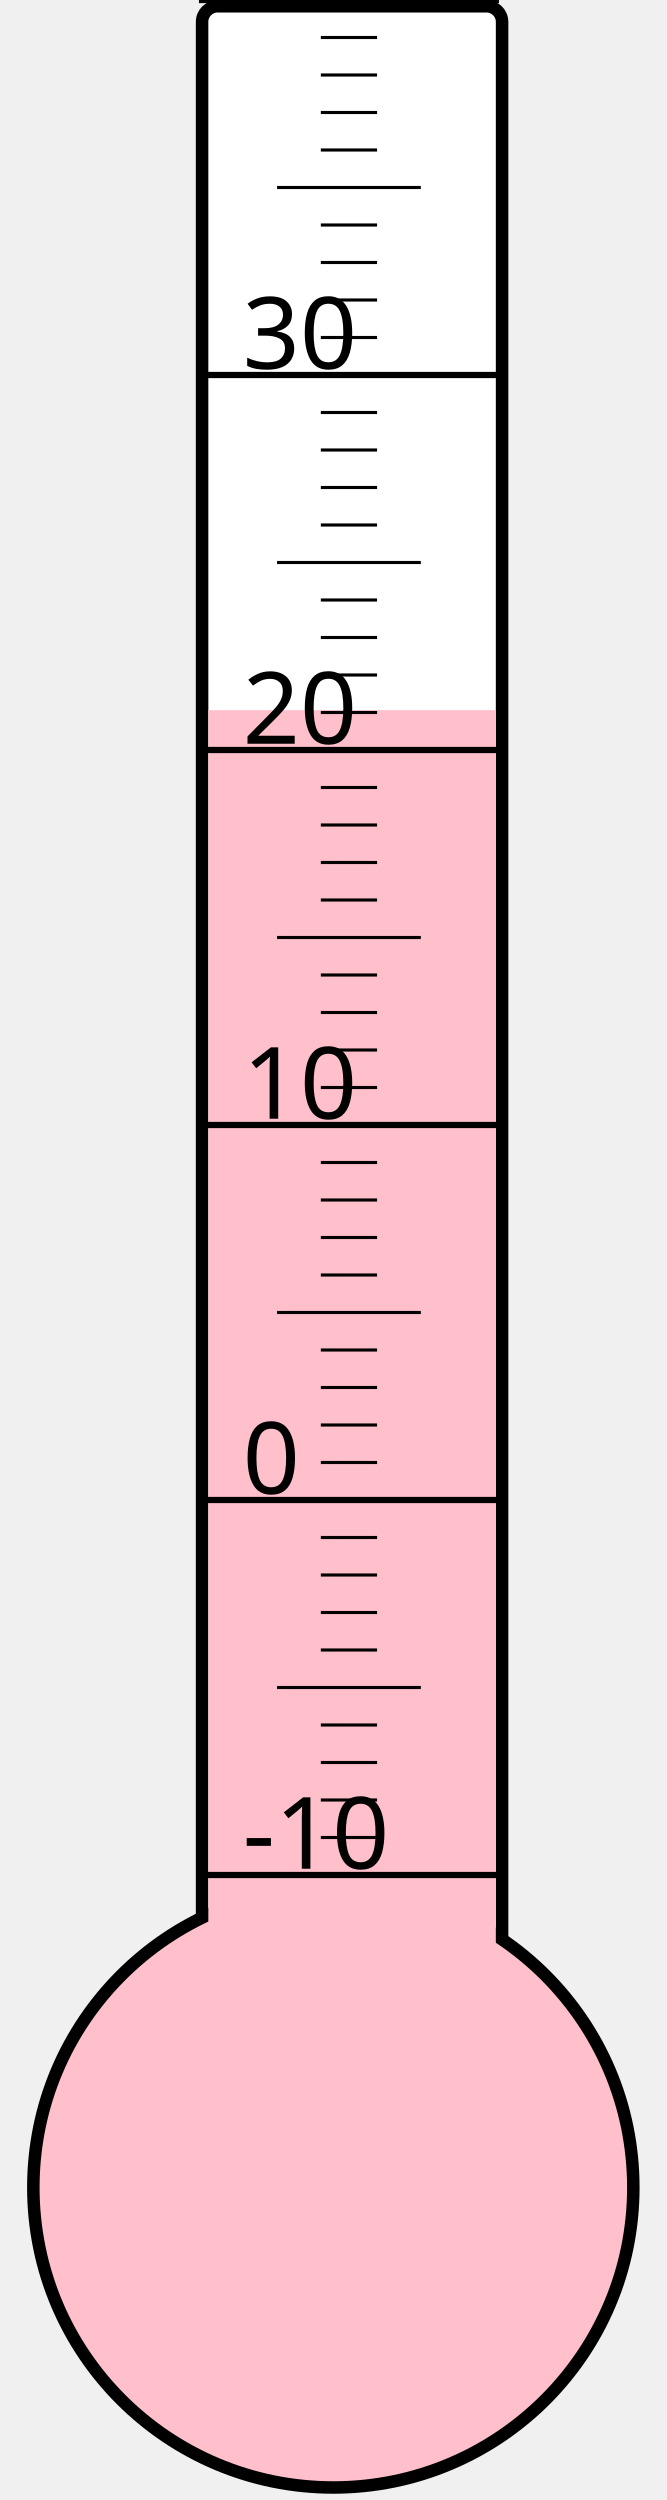
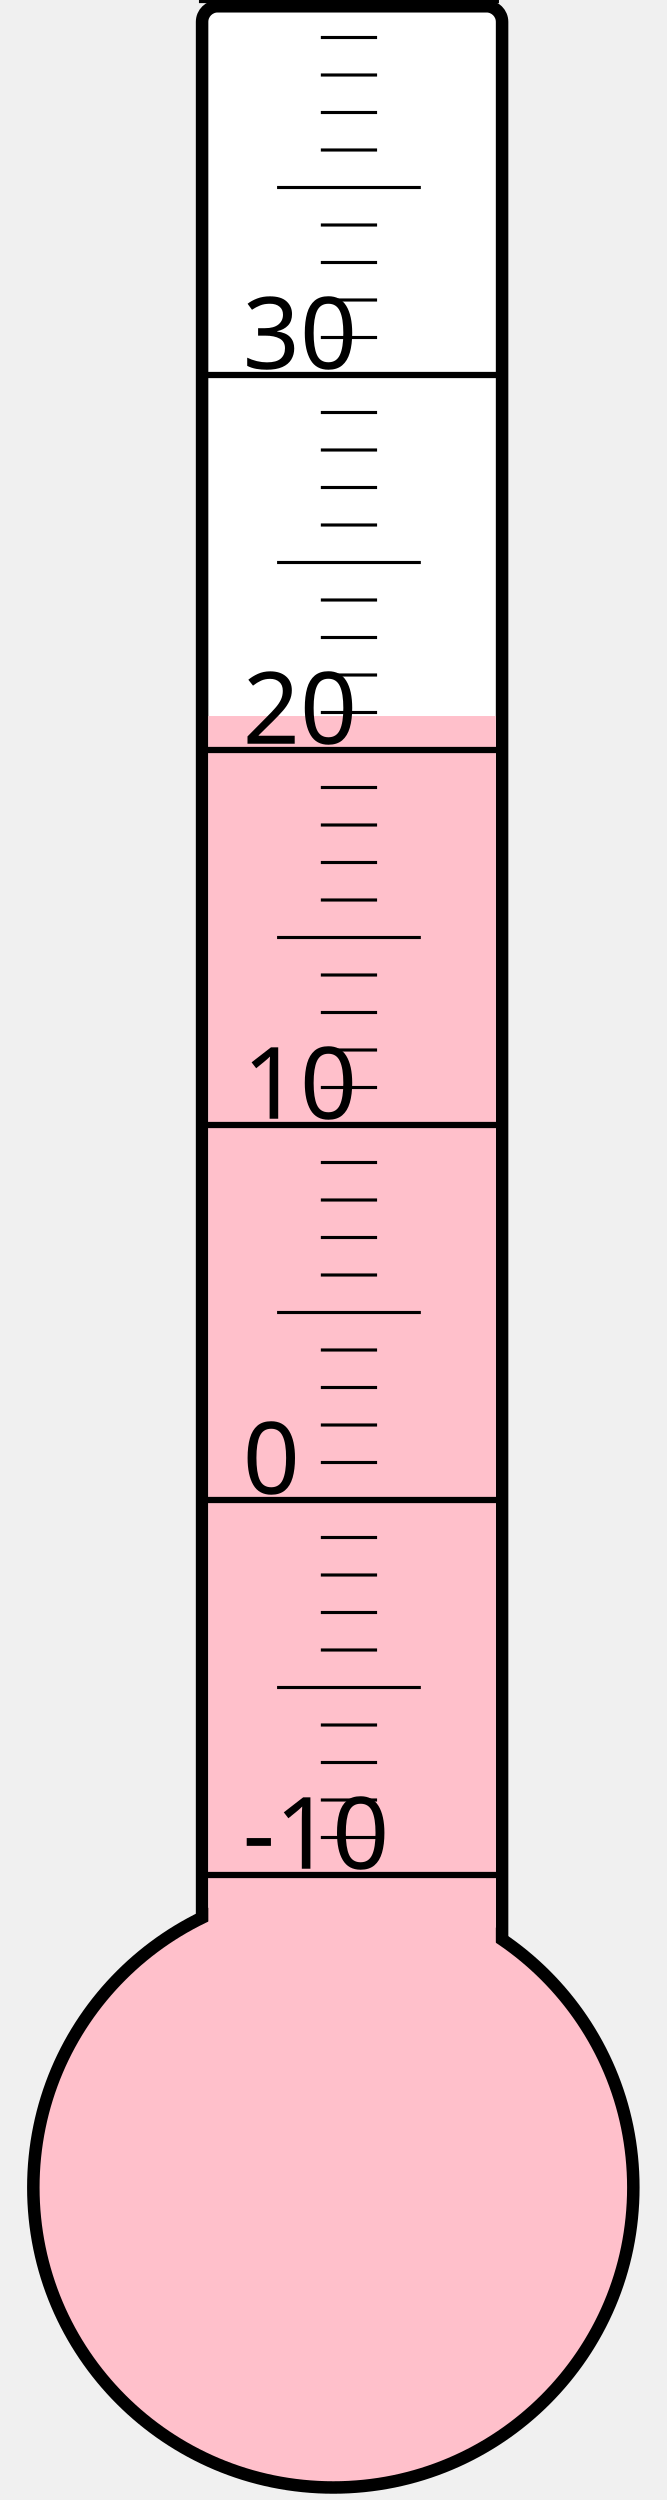
<svg xmlns="http://www.w3.org/2000/svg" width="40px" height="150px" viewBox="0 0 200 800">
  <rect width="200" height="800" x="0" y="0" style="fill: #ffffeb; fill-opacity: 0;" />
  <rect width="96" height="680" x="58" y="2" rx="5" ry="5" style="fill: white; fill-opacity: 1; stroke: black; stroke-width: 4;" />
  <circle cx="100" cy="700" r="96" style="fill: pink; stroke: black; stroke-width: 4;" />
-   <rect width="92" height="472.75" x="60" y="227.25" style="fill: pink; fill-opacity: 1; stroke-width: 0;" />
+   <rect width="92" height="470.875" x="60" y="229.125" style="fill: pink; fill-opacity: 1; stroke-width: 0;" />
  <text x="71" y="598" style="font-family: sans-serif; font-size: 24pt;">-10</text>
  <text x="71" y="478" style="font-family: sans-serif; font-size: 24pt;">0</text>
  <text x="71" y="358" style="font-family: sans-serif; font-size: 24pt;">10</text>
  <text x="71" y="238" style="font-family: sans-serif; font-size: 24pt;">20</text>
  <text x="71" y="118" style="font-family: sans-serif; font-size: 24pt;">30</text>
  <g style="stroke: black;">
    <line x1="57" y1="600" x2="153" y2="600" style="stroke-width: 2;" />
    <line x1="96" y1="588" x2="114" y2="588" style="stroke-width: 1;" />
    <line x1="96" y1="576" x2="114" y2="576" style="stroke-width: 1;" />
    <line x1="96" y1="564" x2="114" y2="564" style="stroke-width: 1;" />
    <line x1="96" y1="552" x2="114" y2="552" style="stroke-width: 1;" />
    <line x1="82" y1="540" x2="128" y2="540" style="stroke-width: 1;" />
    <line x1="96" y1="528" x2="114" y2="528" style="stroke-width: 1;" />
    <line x1="96" y1="516" x2="114" y2="516" style="stroke-width: 1;" />
    <line x1="96" y1="504" x2="114" y2="504" style="stroke-width: 1;" />
    <line x1="96" y1="492" x2="114" y2="492" style="stroke-width: 1;" />
    <line x1="57" y1="480" x2="153" y2="480" style="stroke-width: 2;" />
    <line x1="96" y1="468" x2="114" y2="468" style="stroke-width: 1;" />
    <line x1="96" y1="456" x2="114" y2="456" style="stroke-width: 1;" />
    <line x1="96" y1="444" x2="114" y2="444" style="stroke-width: 1;" />
    <line x1="96" y1="432" x2="114" y2="432" style="stroke-width: 1;" />
    <line x1="82" y1="420" x2="128" y2="420" style="stroke-width: 1;" />
    <line x1="96" y1="408" x2="114" y2="408" style="stroke-width: 1;" />
    <line x1="96" y1="396" x2="114" y2="396" style="stroke-width: 1;" />
    <line x1="96" y1="384" x2="114" y2="384" style="stroke-width: 1;" />
    <line x1="96" y1="372" x2="114" y2="372" style="stroke-width: 1;" />
    <line x1="57" y1="360" x2="153" y2="360" style="stroke-width: 2;" />
    <line x1="96" y1="348" x2="114" y2="348" style="stroke-width: 1;" />
    <line x1="96" y1="336" x2="114" y2="336" style="stroke-width: 1;" />
    <line x1="96" y1="324" x2="114" y2="324" style="stroke-width: 1;" />
    <line x1="96" y1="312" x2="114" y2="312" style="stroke-width: 1;" />
    <line x1="82" y1="300" x2="128" y2="300" style="stroke-width: 1;" />
    <line x1="96" y1="288" x2="114" y2="288" style="stroke-width: 1;" />
    <line x1="96" y1="276" x2="114" y2="276" style="stroke-width: 1;" />
    <line x1="96" y1="264" x2="114" y2="264" style="stroke-width: 1;" />
    <line x1="96" y1="252" x2="114" y2="252" style="stroke-width: 1;" />
    <line x1="57" y1="240" x2="153" y2="240" style="stroke-width: 2;" />
    <line x1="96" y1="228" x2="114" y2="228" style="stroke-width: 1;" />
    <line x1="96" y1="216" x2="114" y2="216" style="stroke-width: 1;" />
    <line x1="96" y1="204" x2="114" y2="204" style="stroke-width: 1;" />
    <line x1="96" y1="192" x2="114" y2="192" style="stroke-width: 1;" />
    <line x1="82" y1="180" x2="128" y2="180" style="stroke-width: 1;" />
    <line x1="96" y1="168" x2="114" y2="168" style="stroke-width: 1;" />
    <line x1="96" y1="156" x2="114" y2="156" style="stroke-width: 1;" />
    <line x1="96" y1="144" x2="114" y2="144" style="stroke-width: 1;" />
    <line x1="96" y1="132" x2="114" y2="132" style="stroke-width: 1;" />
    <line x1="57" y1="120" x2="153" y2="120" style="stroke-width: 2;" />
    <line x1="96" y1="108" x2="114" y2="108" style="stroke-width: 1;" />
    <line x1="96" y1="96" x2="114" y2="96" style="stroke-width: 1;" />
    <line x1="96" y1="84" x2="114" y2="84" style="stroke-width: 1;" />
    <line x1="96" y1="72" x2="114" y2="72" style="stroke-width: 1;" />
    <line x1="82" y1="60" x2="128" y2="60" style="stroke-width: 1;" />
    <line x1="96" y1="48" x2="114" y2="48" style="stroke-width: 1;" />
    <line x1="96" y1="36" x2="114" y2="36" style="stroke-width: 1;" />
    <line x1="96" y1="24" x2="114" y2="24" style="stroke-width: 1;" />
    <line x1="96" y1="12" x2="114" y2="12" style="stroke-width: 1;" />
    <line x1="57" y1="0" x2="153" y2="0" style="stroke-width: 2;" />
  </g>
</svg>
